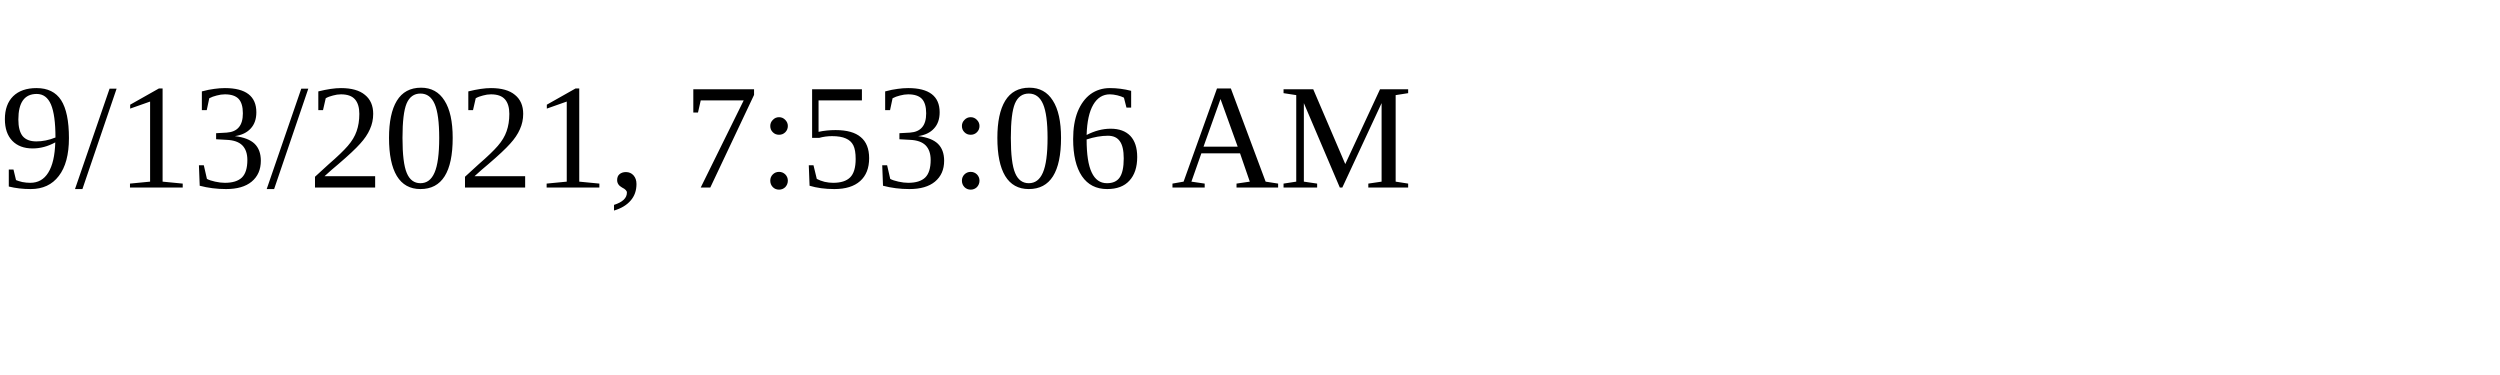
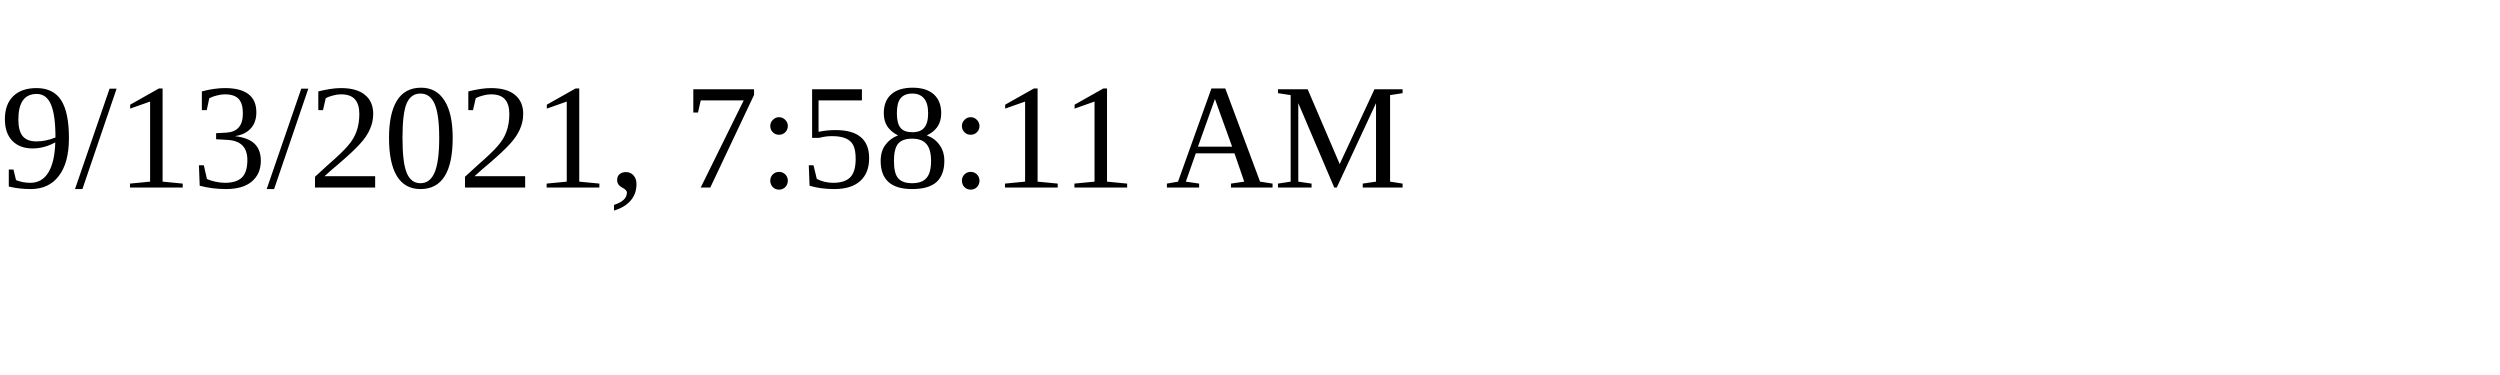
<svg xmlns="http://www.w3.org/2000/svg" height="30" width="200">
-   <text x="0" y="15">9/13/2021, 7:53:06 AM</text>
+   <text x="0" y="15">9/13/2021, 7:58:11 AM</text>
</svg>
